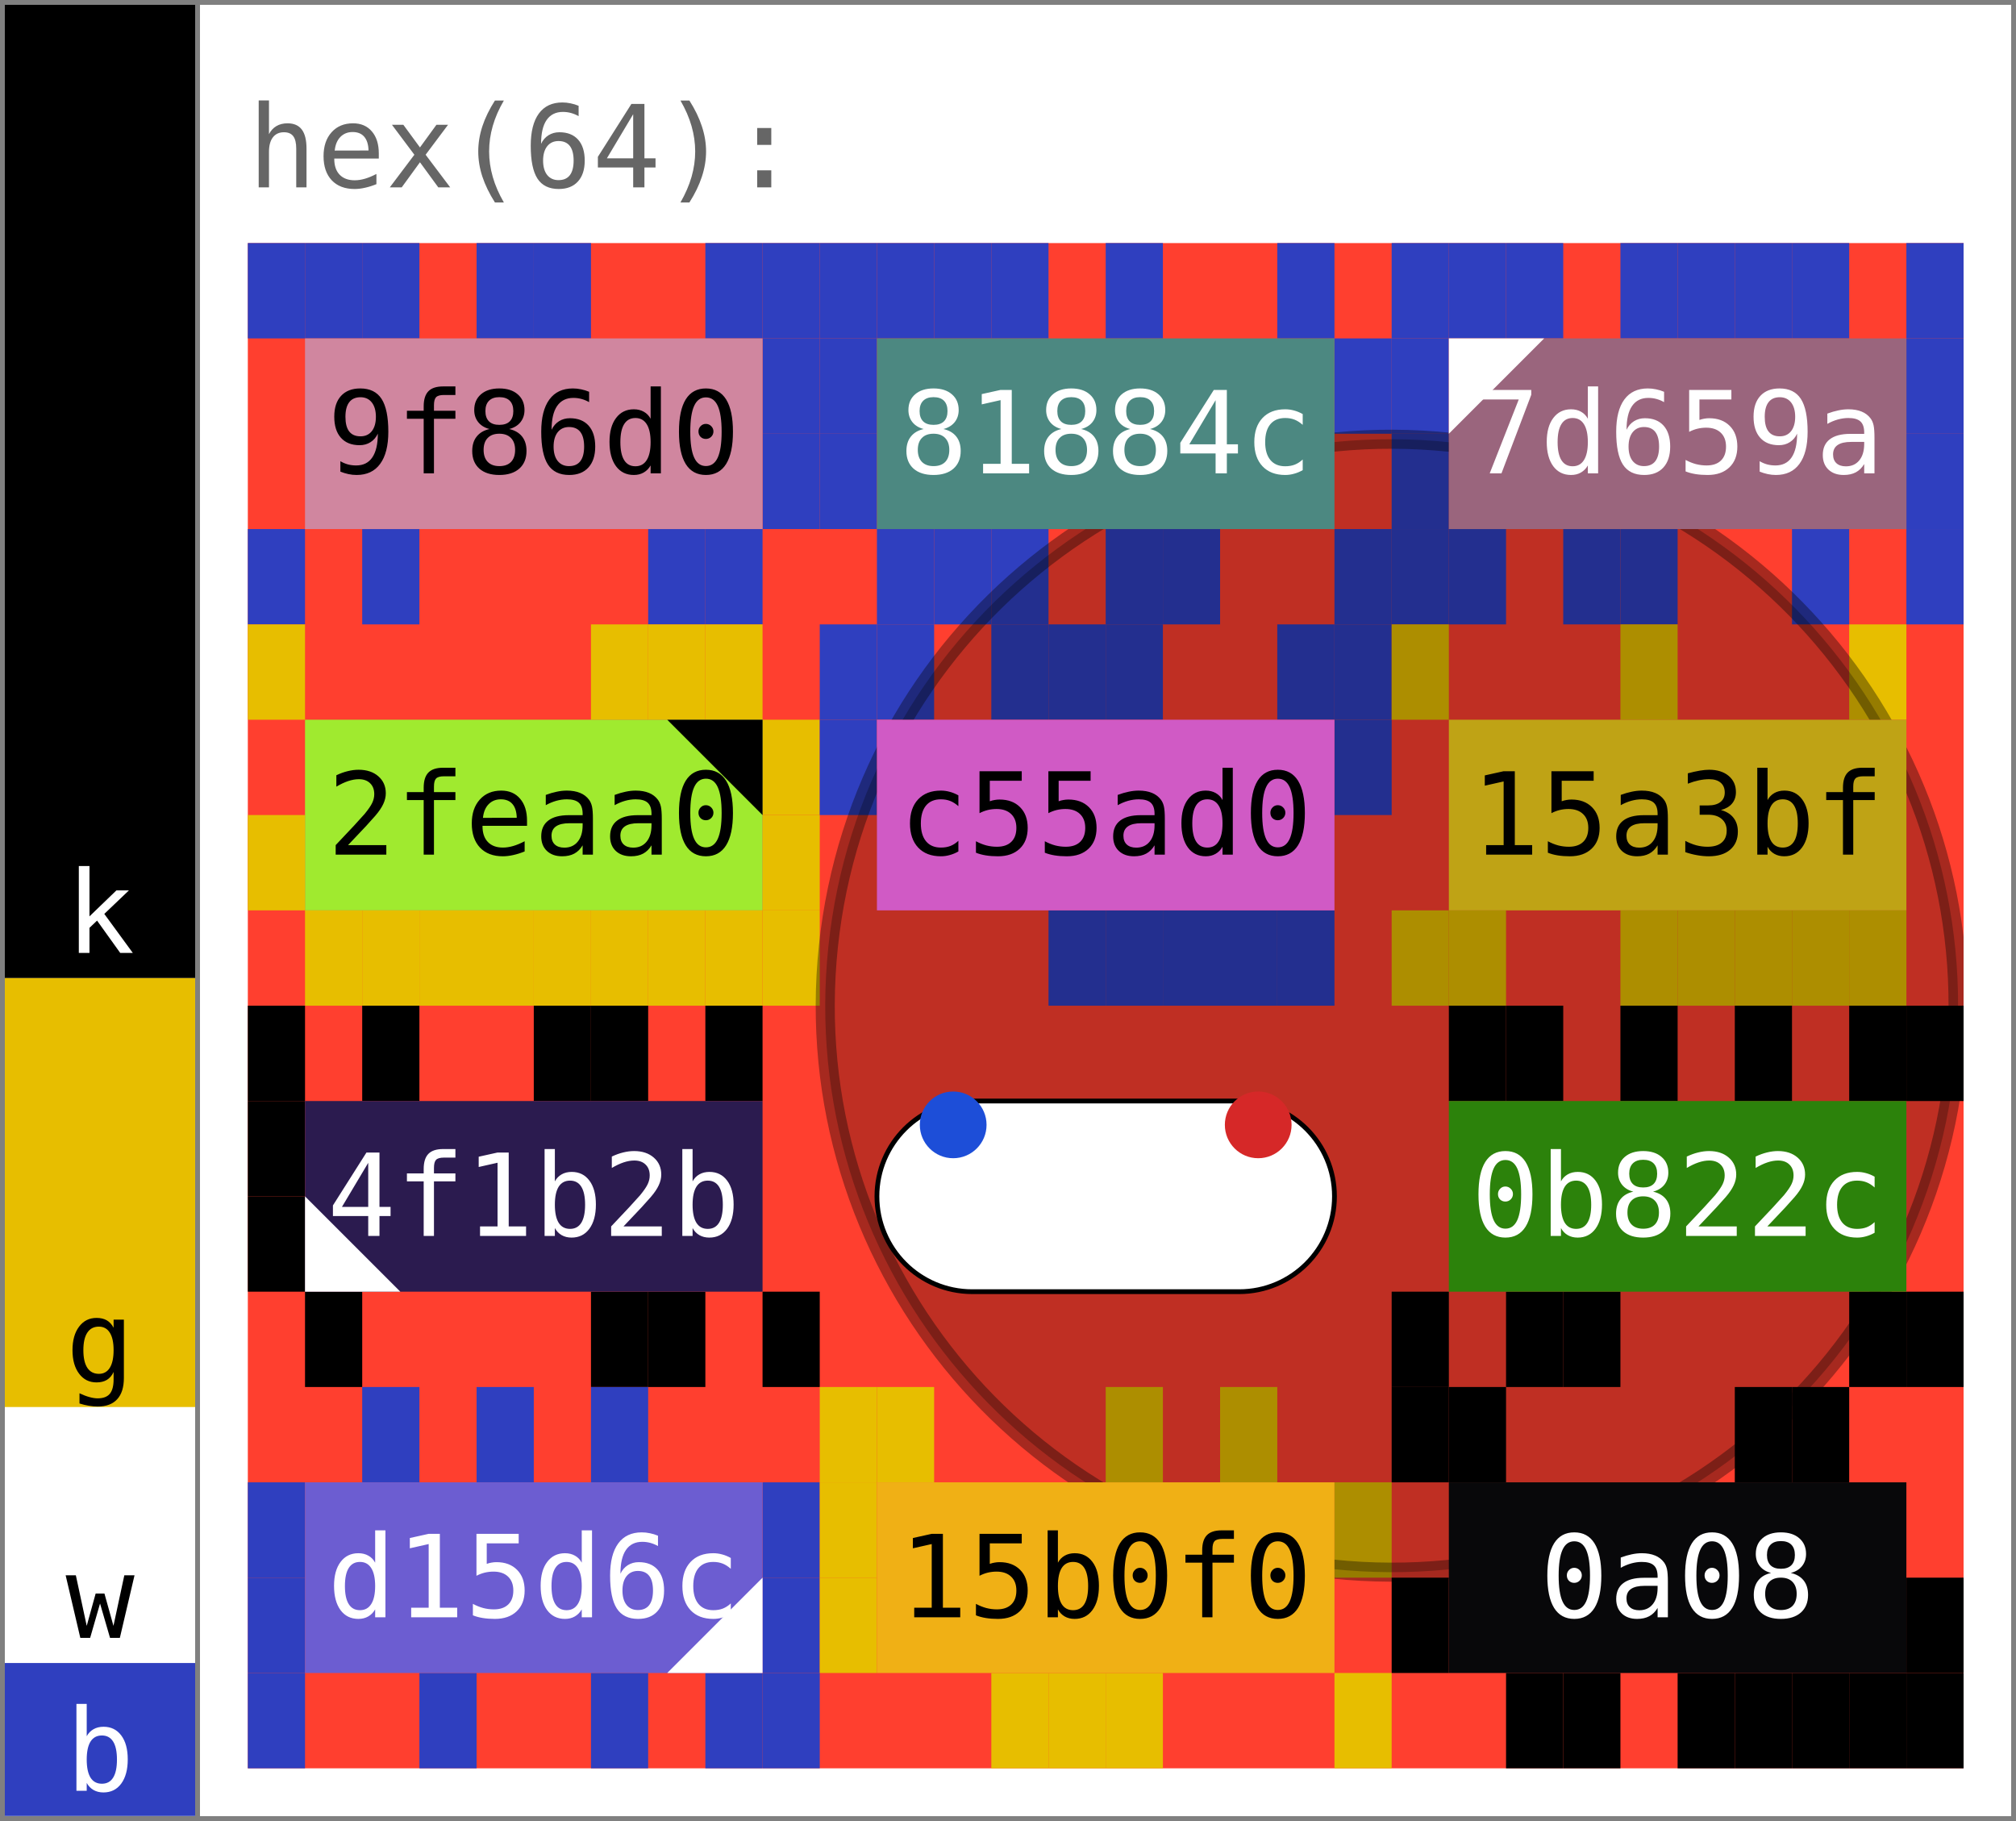
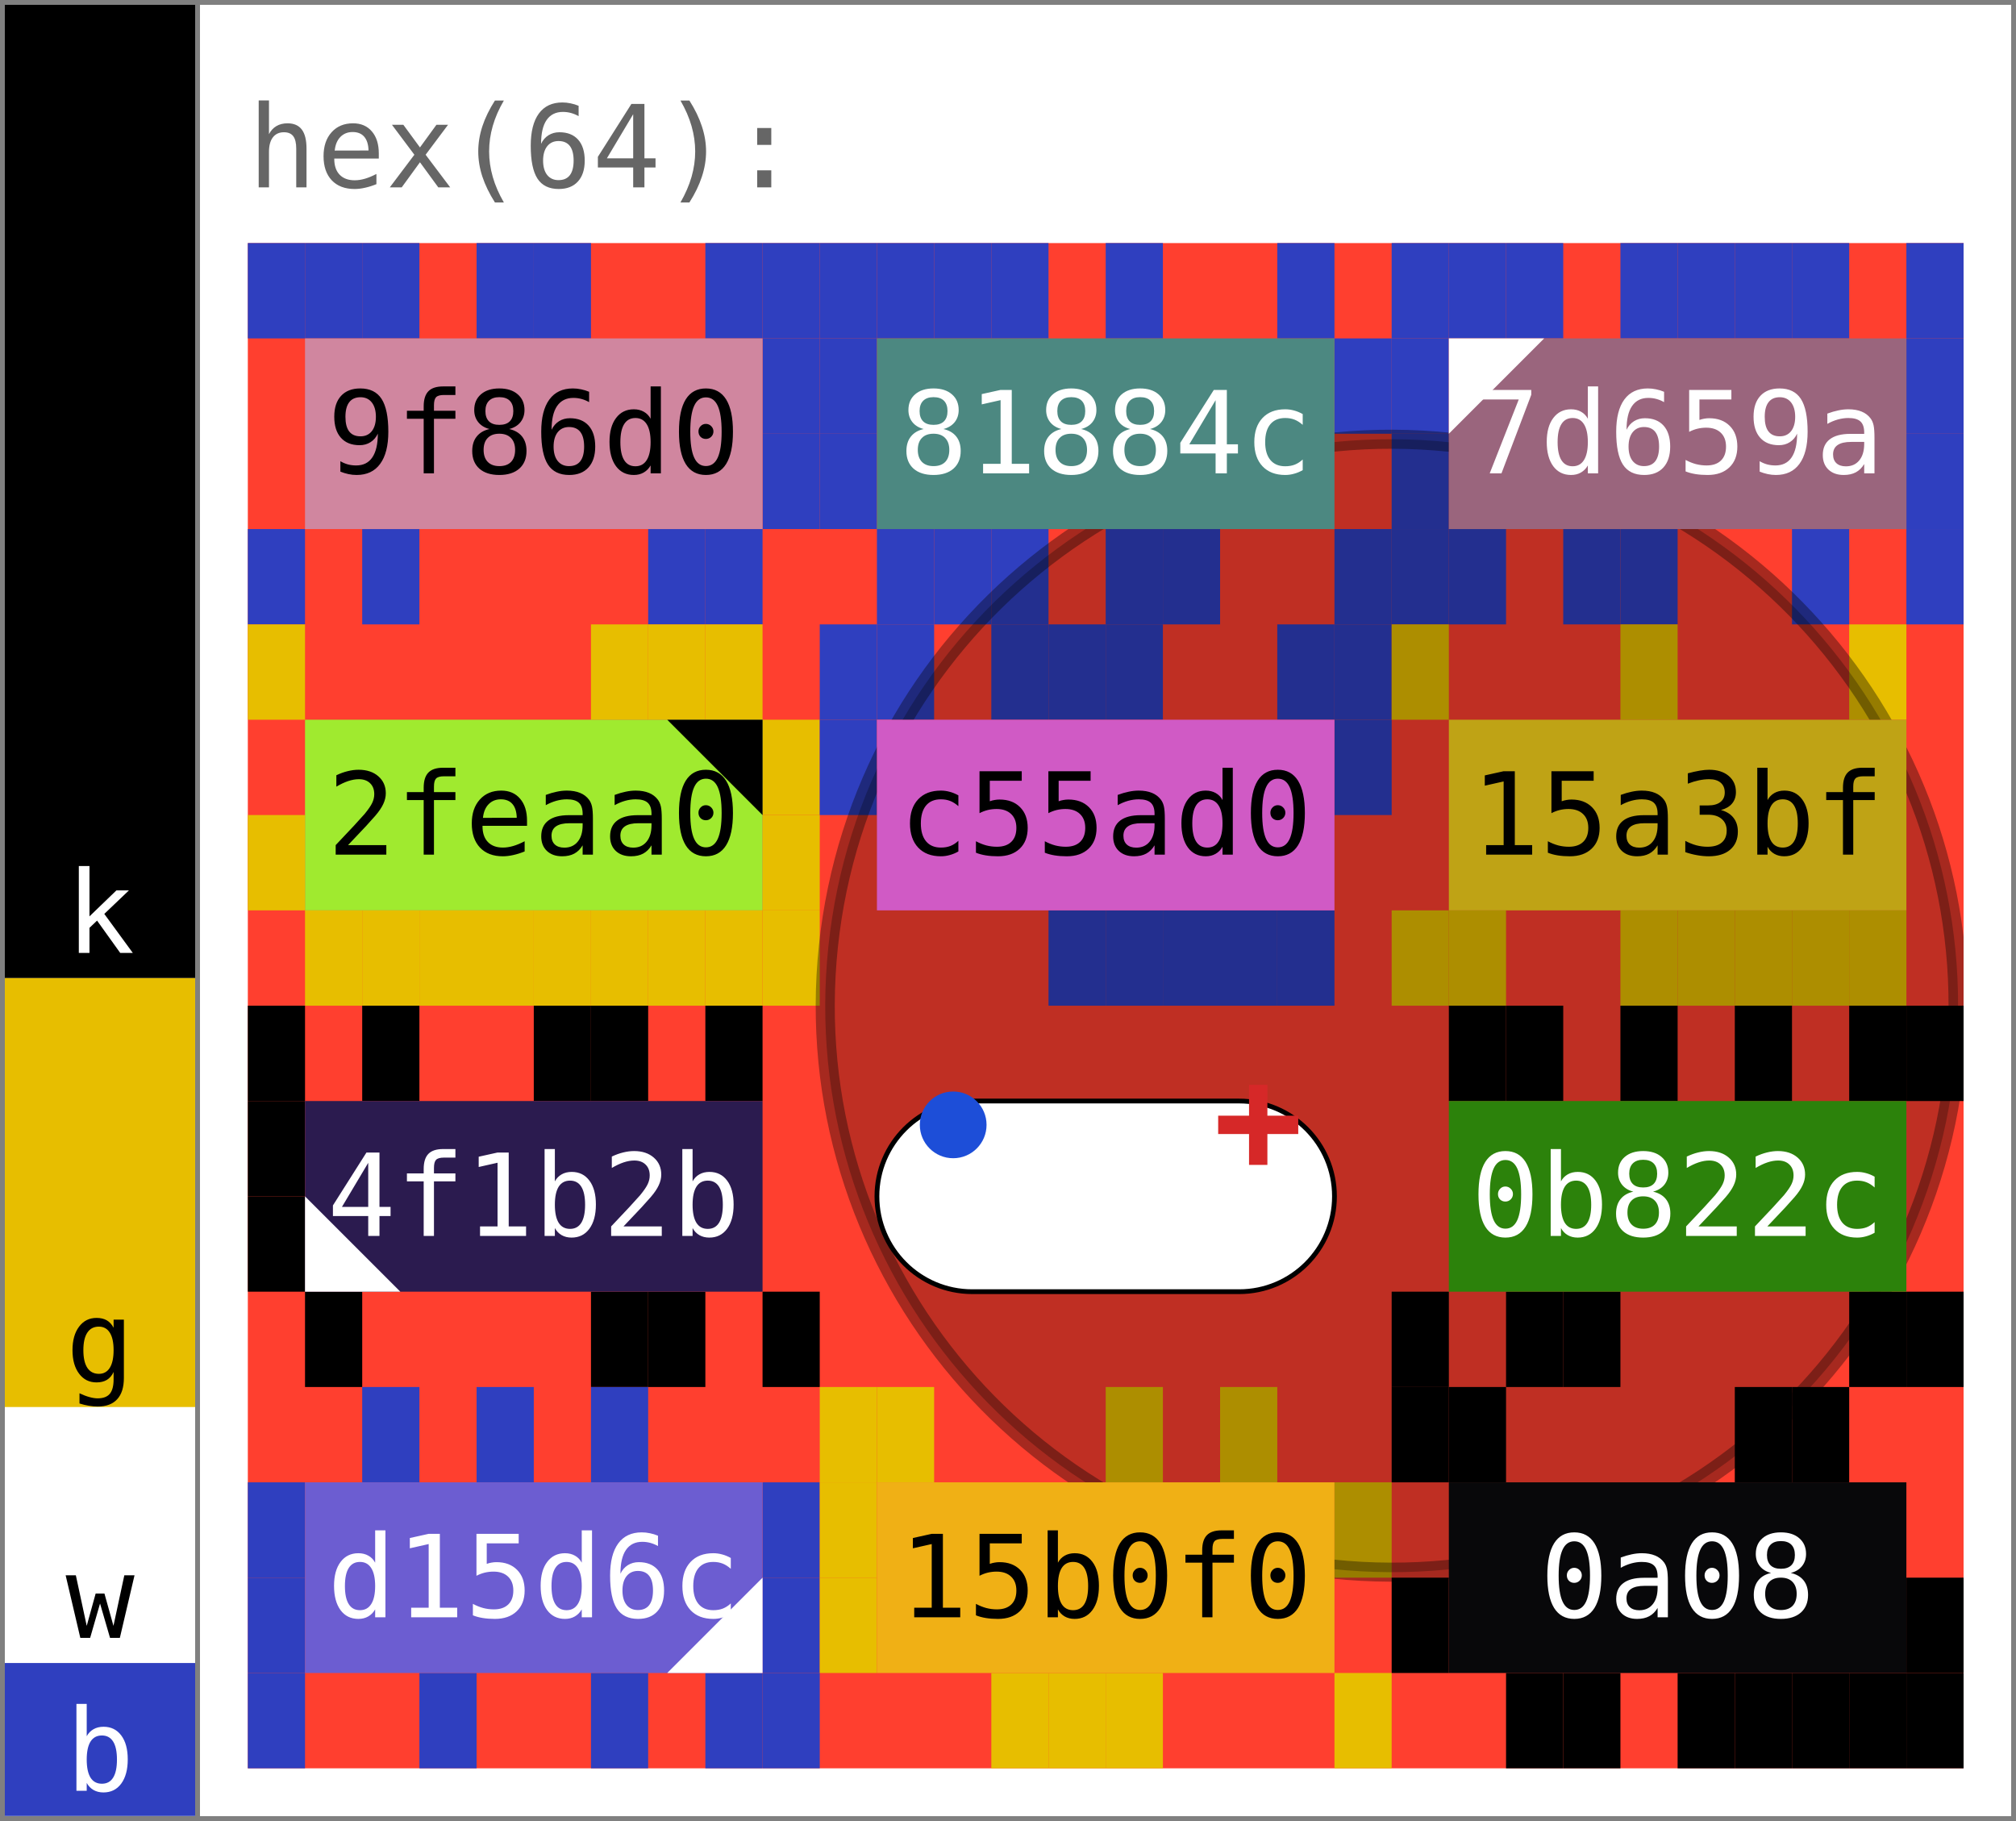
- <svg xmlns="http://www.w3.org/2000/svg" width="423.0" height="382.0" viewBox="0 0 423.0 382.0" data-entviz-version="v7" data-entviz-lib="0.7.1" data-input-bytes="64" data-cols="3" data-rows="4">
+ <svg xmlns="http://www.w3.org/2000/svg" width="423.0" height="382.0" viewBox="0 0 423.0 382.0" data-entviz-version="v8" data-entviz-lib="0.7.1" data-input-bytes="64" data-cols="3" data-rows="4">
  <defs>
    <clipPath id="grid-clip-286f37dd952ff65e-3x4">
      <rect x="52.0" y="51.0" width="360.0" height="320.0" />
    </clipPath>
  </defs>
  <rect x="0" y="0" width="423.0" height="382.0" fill="#ffffff" />
  <g data-channel="grid">
    <rect x="52.0" y="51.0" width="360.0" height="320.0" fill="#ff3f2f" />
    <g>
      <rect x="52.0" y="51.0" width="12.0" height="20.0" fill="#2f3fbf" />
      <rect x="64.0" y="51.0" width="12.0" height="20.0" fill="#2f3fbf" />
      <rect x="76.0" y="51.0" width="12.0" height="20.0" fill="#2f3fbf" />
      <rect x="100.0" y="51.0" width="12.0" height="20.0" fill="#2f3fbf" />
      <rect x="112.0" y="51.0" width="12.0" height="20.0" fill="#2f3fbf" />
      <rect x="148.0" y="51.0" width="12.0" height="20.0" fill="#2f3fbf" />
      <rect x="160.0" y="51.0" width="12.0" height="20.0" fill="#2f3fbf" />
      <rect x="160.0" y="71.0" width="12.0" height="20.0" fill="#2f3fbf" />
      <rect x="160.0" y="91.0" width="12.0" height="20.0" fill="#2f3fbf" />
      <rect x="148.0" y="111.0" width="12.0" height="20.0" fill="#2f3fbf" />
      <rect x="136.0" y="111.0" width="12.0" height="20.0" fill="#2f3fbf" />
      <rect x="76.0" y="111.0" width="12.0" height="20.0" fill="#2f3fbf" />
      <rect x="52.0" y="111.0" width="12.0" height="20.0" fill="#2f3fbf" />
      <rect x="172.0" y="51.0" width="12.0" height="20.0" fill="#2f3fbf" />
      <rect x="184.0" y="51.0" width="12.0" height="20.0" fill="#2f3fbf" />
      <rect x="196.0" y="51.0" width="12.0" height="20.0" fill="#2f3fbf" />
      <rect x="208.0" y="51.0" width="12.0" height="20.0" fill="#2f3fbf" />
      <rect x="232.0" y="51.0" width="12.0" height="20.0" fill="#2f3fbf" />
      <rect x="268.0" y="51.0" width="12.0" height="20.0" fill="#2f3fbf" />
      <rect x="280.0" y="71.0" width="12.0" height="20.0" fill="#2f3fbf" />
      <rect x="280.0" y="111.0" width="12.0" height="20.0" fill="#2f3fbf" />
      <rect x="244.0" y="111.0" width="12.0" height="20.0" fill="#2f3fbf" />
      <rect x="232.0" y="111.0" width="12.0" height="20.0" fill="#2f3fbf" />
      <rect x="208.0" y="111.0" width="12.0" height="20.0" fill="#2f3fbf" />
      <rect x="196.0" y="111.0" width="12.0" height="20.0" fill="#2f3fbf" />
      <rect x="184.0" y="111.0" width="12.0" height="20.0" fill="#2f3fbf" />
      <rect x="172.0" y="91.0" width="12.0" height="20.0" fill="#2f3fbf" />
      <rect x="172.0" y="71.0" width="12.0" height="20.0" fill="#2f3fbf" />
      <rect x="292.0" y="51.0" width="12.0" height="20.0" fill="#2f3fbf" />
      <rect x="304.0" y="51.0" width="12.0" height="20.0" fill="#2f3fbf" />
      <rect x="316.0" y="51.0" width="12.0" height="20.0" fill="#2f3fbf" />
      <rect x="340.0" y="51.0" width="12.0" height="20.0" fill="#2f3fbf" />
      <rect x="352.0" y="51.0" width="12.0" height="20.0" fill="#2f3fbf" />
      <rect x="364.0" y="51.0" width="12.0" height="20.0" fill="#2f3fbf" />
      <rect x="376.0" y="51.0" width="12.0" height="20.0" fill="#2f3fbf" />
      <rect x="400.0" y="51.0" width="12.0" height="20.0" fill="#2f3fbf" />
      <rect x="400.0" y="71.0" width="12.0" height="20.0" fill="#2f3fbf" />
      <rect x="400.0" y="91.0" width="12.0" height="20.0" fill="#2f3fbf" />
      <rect x="400.0" y="111.0" width="12.0" height="20.0" fill="#2f3fbf" />
      <rect x="376.0" y="111.0" width="12.0" height="20.0" fill="#2f3fbf" />
      <rect x="340.0" y="111.0" width="12.0" height="20.0" fill="#2f3fbf" />
      <rect x="328.0" y="111.0" width="12.0" height="20.0" fill="#2f3fbf" />
      <rect x="304.0" y="111.0" width="12.0" height="20.0" fill="#2f3fbf" />
      <rect x="292.0" y="111.0" width="12.0" height="20.0" fill="#2f3fbf" />
      <rect x="292.0" y="91.0" width="12.0" height="20.0" fill="#2f3fbf" />
      <rect x="292.0" y="71.0" width="12.0" height="20.0" fill="#2f3fbf" />
      <rect x="52.0" y="131.0" width="12.0" height="20.0" fill="#e7be00" />
      <rect x="124.0" y="131.0" width="12.0" height="20.0" fill="#e7be00" />
      <rect x="136.0" y="131.0" width="12.0" height="20.0" fill="#e7be00" />
      <rect x="148.0" y="131.0" width="12.0" height="20.0" fill="#e7be00" />
      <rect x="160.0" y="151.0" width="12.0" height="20.0" fill="#e7be00" />
      <rect x="160.0" y="171.0" width="12.0" height="20.0" fill="#e7be00" />
      <rect x="160.0" y="191.0" width="12.0" height="20.0" fill="#e7be00" />
      <rect x="148.0" y="191.0" width="12.0" height="20.0" fill="#e7be00" />
      <rect x="136.0" y="191.0" width="12.0" height="20.0" fill="#e7be00" />
      <rect x="124.0" y="191.0" width="12.0" height="20.0" fill="#e7be00" />
      <rect x="112.0" y="191.0" width="12.0" height="20.0" fill="#e7be00" />
      <rect x="100.0" y="191.0" width="12.0" height="20.0" fill="#e7be00" />
      <rect x="88.0" y="191.0" width="12.0" height="20.0" fill="#e7be00" />
      <rect x="76.0" y="191.0" width="12.0" height="20.0" fill="#e7be00" />
      <rect x="64.0" y="191.0" width="12.0" height="20.0" fill="#e7be00" />
      <rect x="52.0" y="171.0" width="12.0" height="20.0" fill="#e7be00" />
      <rect x="172.0" y="131.0" width="12.0" height="20.0" fill="#2f3fbf" />
      <rect x="184.0" y="131.0" width="12.0" height="20.0" fill="#2f3fbf" />
      <rect x="208.0" y="131.0" width="12.0" height="20.0" fill="#2f3fbf" />
      <rect x="220.0" y="131.0" width="12.0" height="20.0" fill="#2f3fbf" />
      <rect x="232.0" y="131.0" width="12.0" height="20.0" fill="#2f3fbf" />
      <rect x="268.0" y="131.0" width="12.0" height="20.0" fill="#2f3fbf" />
      <rect x="280.0" y="131.0" width="12.0" height="20.0" fill="#2f3fbf" />
      <rect x="280.0" y="151.0" width="12.0" height="20.0" fill="#2f3fbf" />
      <rect x="268.0" y="191.0" width="12.0" height="20.0" fill="#2f3fbf" />
      <rect x="256.0" y="191.0" width="12.0" height="20.0" fill="#2f3fbf" />
      <rect x="244.0" y="191.0" width="12.0" height="20.0" fill="#2f3fbf" />
      <rect x="232.0" y="191.0" width="12.0" height="20.0" fill="#2f3fbf" />
      <rect x="220.0" y="191.0" width="12.0" height="20.0" fill="#2f3fbf" />
      <rect x="172.0" y="151.0" width="12.0" height="20.0" fill="#2f3fbf" />
      <rect x="292.0" y="131.0" width="12.0" height="20.0" fill="#e7be00" />
      <rect x="340.0" y="131.0" width="12.0" height="20.0" fill="#e7be00" />
      <rect x="388.0" y="131.0" width="12.0" height="20.0" fill="#e7be00" />
      <rect x="388.0" y="191.0" width="12.0" height="20.0" fill="#e7be00" />
      <rect x="376.0" y="191.0" width="12.0" height="20.0" fill="#e7be00" />
      <rect x="364.0" y="191.0" width="12.0" height="20.0" fill="#e7be00" />
      <rect x="352.0" y="191.0" width="12.0" height="20.0" fill="#e7be00" />
      <rect x="340.0" y="191.0" width="12.0" height="20.0" fill="#e7be00" />
      <rect x="304.0" y="191.0" width="12.0" height="20.0" fill="#e7be00" />
      <rect x="292.0" y="191.0" width="12.0" height="20.0" fill="#e7be00" />
      <rect x="52.0" y="211.0" width="12.0" height="20.0" fill="#000000" />
      <rect x="76.0" y="211.0" width="12.0" height="20.0" fill="#000000" />
      <rect x="112.0" y="211.0" width="12.0" height="20.0" fill="#000000" />
      <rect x="124.0" y="211.0" width="12.0" height="20.0" fill="#000000" />
      <rect x="148.0" y="211.0" width="12.0" height="20.0" fill="#000000" />
      <rect x="160.0" y="271.0" width="12.0" height="20.0" fill="#000000" />
      <rect x="136.0" y="271.0" width="12.0" height="20.0" fill="#000000" />
      <rect x="124.0" y="271.0" width="12.0" height="20.0" fill="#000000" />
      <rect x="64.0" y="271.0" width="12.0" height="20.0" fill="#000000" />
      <rect x="52.0" y="251.0" width="12.0" height="20.0" fill="#000000" />
      <rect x="52.0" y="231.0" width="12.0" height="20.0" fill="#000000" />
      <rect x="304.0" y="211.0" width="12.0" height="20.0" fill="#000000" />
      <rect x="316.0" y="211.0" width="12.0" height="20.0" fill="#000000" />
      <rect x="340.0" y="211.0" width="12.0" height="20.0" fill="#000000" />
      <rect x="364.0" y="211.0" width="12.0" height="20.0" fill="#000000" />
      <rect x="388.0" y="211.0" width="12.0" height="20.0" fill="#000000" />
      <rect x="400.0" y="211.0" width="12.0" height="20.0" fill="#000000" />
      <rect x="400.0" y="271.0" width="12.0" height="20.0" fill="#000000" />
      <rect x="388.0" y="271.0" width="12.0" height="20.0" fill="#000000" />
      <rect x="328.0" y="271.0" width="12.0" height="20.0" fill="#000000" />
      <rect x="316.0" y="271.0" width="12.0" height="20.0" fill="#000000" />
      <rect x="292.0" y="271.0" width="12.0" height="20.0" fill="#000000" />
      <rect x="76.0" y="291.0" width="12.0" height="20.0" fill="#2f3fbf" />
      <rect x="100.0" y="291.0" width="12.0" height="20.0" fill="#2f3fbf" />
      <rect x="124.0" y="291.0" width="12.0" height="20.0" fill="#2f3fbf" />
      <rect x="160.0" y="311.0" width="12.0" height="20.0" fill="#2f3fbf" />
      <rect x="160.0" y="331.0" width="12.0" height="20.0" fill="#2f3fbf" />
      <rect x="160.0" y="351.0" width="12.0" height="20.0" fill="#2f3fbf" />
      <rect x="148.0" y="351.0" width="12.0" height="20.0" fill="#2f3fbf" />
      <rect x="124.0" y="351.0" width="12.0" height="20.0" fill="#2f3fbf" />
      <rect x="88.0" y="351.0" width="12.0" height="20.0" fill="#2f3fbf" />
      <rect x="52.0" y="351.0" width="12.0" height="20.0" fill="#2f3fbf" />
      <rect x="52.0" y="331.0" width="12.0" height="20.0" fill="#2f3fbf" />
      <rect x="52.0" y="311.0" width="12.0" height="20.0" fill="#2f3fbf" />
      <rect x="172.0" y="291.0" width="12.0" height="20.0" fill="#e7be00" />
      <rect x="184.0" y="291.0" width="12.0" height="20.0" fill="#e7be00" />
      <rect x="232.0" y="291.0" width="12.0" height="20.0" fill="#e7be00" />
      <rect x="256.0" y="291.0" width="12.0" height="20.0" fill="#e7be00" />
      <rect x="280.0" y="311.0" width="12.0" height="20.0" fill="#e7be00" />
      <rect x="280.0" y="351.0" width="12.0" height="20.0" fill="#e7be00" />
      <rect x="232.0" y="351.0" width="12.0" height="20.0" fill="#e7be00" />
      <rect x="220.0" y="351.0" width="12.0" height="20.0" fill="#e7be00" />
      <rect x="208.0" y="351.0" width="12.0" height="20.0" fill="#e7be00" />
      <rect x="172.0" y="331.0" width="12.0" height="20.0" fill="#e7be00" />
      <rect x="172.0" y="311.0" width="12.0" height="20.0" fill="#e7be00" />
      <rect x="292.0" y="291.0" width="12.0" height="20.0" fill="#000000" />
      <rect x="304.0" y="291.0" width="12.0" height="20.0" fill="#000000" />
      <rect x="364.0" y="291.0" width="12.0" height="20.0" fill="#000000" />
      <rect x="376.0" y="291.0" width="12.0" height="20.0" fill="#000000" />
      <rect x="400.0" y="331.0" width="12.0" height="20.0" fill="#000000" />
      <rect x="400.0" y="351.0" width="12.0" height="20.0" fill="#000000" />
      <rect x="388.0" y="351.0" width="12.0" height="20.0" fill="#000000" />
      <rect x="376.0" y="351.0" width="12.0" height="20.0" fill="#000000" />
      <rect x="364.0" y="351.0" width="12.0" height="20.0" fill="#000000" />
      <rect x="352.0" y="351.0" width="12.0" height="20.0" fill="#000000" />
      <rect x="328.0" y="351.0" width="12.0" height="20.0" fill="#000000" />
      <rect x="316.0" y="351.0" width="12.0" height="20.0" fill="#000000" />
      <rect x="292.0" y="331.0" width="12.0" height="20.0" fill="#000000" />
    </g>
    <g clip-path="url(#grid-clip-286f37dd952ff65e-3x4)" data-channel="ellipse" data-ellipse-anchor-x="292.0" data-ellipse-anchor-y="211.0" data-ellipse-rx="118.83897003929309" data-ellipse-ry="118.83897003929309" data-ellipse-rotation-deg="96.0">
      <ellipse cx="292.0" cy="211.0" rx="118.839" ry="118.839" transform="rotate(96.0 292.0 211.0)" fill="#000000" stroke="#000000" fill-opacity="0.25" stroke-opacity="0.35" stroke-width="4.0" />
    </g>
    <g>
      <g data-channel="cell" data-cell-index="0" data-cell-row="0" data-cell-col="0">
        <rect x="64.0" y="71.0" width="96.0" height="40.0" fill="#d0869f" />
        <text x="112.0" y="91.0" fill="#000000" style="font-family: &quot;JetBrains Mono&quot;, &quot;Menlo&quot;, &quot;Consolas&quot;, &quot;DejaVu Sans Mono&quot;, &quot;Liberation Mono&quot;, &quot;Roboto Mono&quot;, &quot;Noto Sans Mono&quot;, monospace; font-size: 24.0px;" text-anchor="middle" dominant-baseline="central">9f86d0</text>
      </g>
      <g data-channel="cell" data-cell-index="1" data-cell-row="0" data-cell-col="1">
        <rect x="184.0" y="71.0" width="96.0" height="40.0" fill="#4c8881" />
        <text x="232.0" y="91.0" fill="#ffffff" style="font-family: &quot;JetBrains Mono&quot;, &quot;Menlo&quot;, &quot;Consolas&quot;, &quot;DejaVu Sans Mono&quot;, &quot;Liberation Mono&quot;, &quot;Roboto Mono&quot;, &quot;Noto Sans Mono&quot;, monospace; font-size: 24.0px;" text-anchor="middle" dominant-baseline="central">81884c</text>
      </g>
      <g data-channel="cell" data-cell-index="2" data-cell-row="0" data-cell-col="2" data-cell-quartile="1">
        <rect x="304.0" y="71.0" width="96.0" height="40.0" fill="#9a657d" />
        <text x="352.0" y="91.0" fill="#ffffff" style="font-family: &quot;JetBrains Mono&quot;, &quot;Menlo&quot;, &quot;Consolas&quot;, &quot;DejaVu Sans Mono&quot;, &quot;Liberation Mono&quot;, &quot;Roboto Mono&quot;, &quot;Noto Sans Mono&quot;, monospace; font-size: 24.0px;" text-anchor="middle" dominant-baseline="central">7d659a</text>
        <polygon points="304.0,71.0 324.0,71.0 304.0,91.0" fill="#ffffff" />
      </g>
      <g data-channel="cell" data-cell-index="3" data-cell-row="1" data-cell-col="0" data-cell-quartile="2">
        <rect x="64.0" y="151.0" width="96.0" height="40.0" fill="#a0ea2f" />
        <text x="112.0" y="171.0" fill="#000000" style="font-family: &quot;JetBrains Mono&quot;, &quot;Menlo&quot;, &quot;Consolas&quot;, &quot;DejaVu Sans Mono&quot;, &quot;Liberation Mono&quot;, &quot;Roboto Mono&quot;, &quot;Noto Sans Mono&quot;, monospace; font-size: 24.0px;" text-anchor="middle" dominant-baseline="central">2feaa0</text>
        <polygon points="160.0,151.0 140.0,151.0 160.0,171.0" fill="#000000" />
      </g>
      <g data-channel="cell" data-cell-index="4" data-cell-row="1" data-cell-col="1">
        <rect x="184.0" y="151.0" width="96.0" height="40.0" fill="#d05ac5" />
        <text x="232.0" y="171.0" fill="#000000" style="font-family: &quot;JetBrains Mono&quot;, &quot;Menlo&quot;, &quot;Consolas&quot;, &quot;DejaVu Sans Mono&quot;, &quot;Liberation Mono&quot;, &quot;Roboto Mono&quot;, &quot;Noto Sans Mono&quot;, monospace; font-size: 24.0px;" text-anchor="middle" dominant-baseline="central">c55ad0</text>
      </g>
      <g data-channel="cell" data-cell-index="5" data-cell-row="1" data-cell-col="2">
        <rect x="304.0" y="151.0" width="96.0" height="40.0" fill="#bfa315" />
        <text x="352.0" y="171.0" fill="#000000" style="font-family: &quot;JetBrains Mono&quot;, &quot;Menlo&quot;, &quot;Consolas&quot;, &quot;DejaVu Sans Mono&quot;, &quot;Liberation Mono&quot;, &quot;Roboto Mono&quot;, &quot;Noto Sans Mono&quot;, monospace; font-size: 24.0px;" text-anchor="middle" dominant-baseline="central">15a3bf</text>
      </g>
      <g data-channel="cell" data-cell-index="6" data-cell-row="2" data-cell-col="0" data-cell-quartile="4">
        <rect x="64.0" y="231.0" width="96.0" height="40.0" fill="#2b1b4f" />
        <text x="112.0" y="251.0" fill="#ffffff" style="font-family: &quot;JetBrains Mono&quot;, &quot;Menlo&quot;, &quot;Consolas&quot;, &quot;DejaVu Sans Mono&quot;, &quot;Liberation Mono&quot;, &quot;Roboto Mono&quot;, &quot;Noto Sans Mono&quot;, monospace; font-size: 24.0px;" text-anchor="middle" dominant-baseline="central">4f1b2b</text>
        <polygon points="64.0,271.0 64.0,251.0 84.0,271.0" fill="#ffffff" />
      </g>
      <g data-channel="cell" data-cell-index="7" data-cell-row="2" data-cell-col="1" data-cell-blank="true" data-cell-blank-map="true">
        <rect x="184.0" y="231.0" width="96.0" height="40.0" rx="20.0" ry="20.0" fill="#ffffff" stroke="#000000" stroke-width="1" />
-         <circle cx="264.0" cy="236.0" r="7.0" fill="#d62828" data-blank-map-max="true" />
-         <circle cx="200.0" cy="236.0" r="7.0" fill="#1d4ed8" data-blank-map-min="true" />
+         <circle cx="200.0" cy="236.0" r="7.0" fill="#1d4ed8" data-blank-map-min="0,0" />
+         <path d="M 255.6,236.0 H 272.4 M 264.0,227.6 V 244.4" fill="none" stroke="#d62828" stroke-width="3.85" stroke-linecap="butt" data-blank-map-max="0,2" />
      </g>
      <g data-channel="cell" data-cell-index="8" data-cell-row="2" data-cell-col="2">
        <rect x="304.0" y="231.0" width="96.0" height="40.0" fill="#2c820b" />
        <text x="352.0" y="251.0" fill="#ffffff" style="font-family: &quot;JetBrains Mono&quot;, &quot;Menlo&quot;, &quot;Consolas&quot;, &quot;DejaVu Sans Mono&quot;, &quot;Liberation Mono&quot;, &quot;Roboto Mono&quot;, &quot;Noto Sans Mono&quot;, monospace; font-size: 24.0px;" text-anchor="middle" dominant-baseline="central">0b822c</text>
      </g>
      <g data-channel="cell" data-cell-index="9" data-cell-row="3" data-cell-col="0" data-cell-quartile="3">
        <rect x="64.0" y="311.0" width="96.0" height="40.0" fill="#6c5dd1" />
        <text x="112.0" y="331.0" fill="#ffffff" style="font-family: &quot;JetBrains Mono&quot;, &quot;Menlo&quot;, &quot;Consolas&quot;, &quot;DejaVu Sans Mono&quot;, &quot;Liberation Mono&quot;, &quot;Roboto Mono&quot;, &quot;Noto Sans Mono&quot;, monospace; font-size: 24.0px;" text-anchor="middle" dominant-baseline="central">d15d6c</text>
        <polygon points="160.0,351.0 160.0,331.0 140.0,351.0" fill="#ffffff" />
      </g>
      <g data-channel="cell" data-cell-index="10" data-cell-row="3" data-cell-col="1">
        <rect x="184.0" y="311.0" width="96.0" height="40.0" fill="#f0b015" />
        <text x="232.0" y="331.0" fill="#000000" style="font-family: &quot;JetBrains Mono&quot;, &quot;Menlo&quot;, &quot;Consolas&quot;, &quot;DejaVu Sans Mono&quot;, &quot;Liberation Mono&quot;, &quot;Roboto Mono&quot;, &quot;Noto Sans Mono&quot;, monospace; font-size: 24.0px;" text-anchor="middle" dominant-baseline="central">15b0f0</text>
      </g>
      <g data-channel="cell" data-cell-index="11" data-cell-row="3" data-cell-col="2">
        <rect x="304.0" y="311.0" width="96.0" height="40.0" fill="#08080a" />
        <text x="352.0" y="331.0" fill="#ffffff" style="font-family: &quot;JetBrains Mono&quot;, &quot;Menlo&quot;, &quot;Consolas&quot;, &quot;DejaVu Sans Mono&quot;, &quot;Liberation Mono&quot;, &quot;Roboto Mono&quot;, &quot;Noto Sans Mono&quot;, monospace; font-size: 24.0px;" text-anchor="middle" dominant-baseline="central">0a08</text>
      </g>
    </g>
  </g>
  <g data-channel="color-bar">
    <g data-color-bar-rank="0" data-color-bar-band="K">
      <rect x="1" y="1" width="40.0" height="204.209" fill="#000000" />
      <text x="21.0" y="199.929" fill="#ffffff" style="font-family: &quot;JetBrains Mono&quot;, &quot;Menlo&quot;, &quot;Consolas&quot;, &quot;DejaVu Sans Mono&quot;, &quot;Liberation Mono&quot;, &quot;Roboto Mono&quot;, &quot;Noto Sans Mono&quot;, monospace; font-size: 24.0px;" text-anchor="middle" data-color-bar-letter="true">k</text>
    </g>
    <g data-color-bar-rank="1" data-color-bar-band="G">
      <rect x="1" y="205.209" width="40.0" height="90.014" fill="#e7be00" />
      <text x="21.0" y="289.943" fill="#000000" style="font-family: &quot;JetBrains Mono&quot;, &quot;Menlo&quot;, &quot;Consolas&quot;, &quot;DejaVu Sans Mono&quot;, &quot;Liberation Mono&quot;, &quot;Roboto Mono&quot;, &quot;Noto Sans Mono&quot;, monospace; font-size: 24.0px;" text-anchor="middle" data-color-bar-letter="true">g</text>
    </g>
    <g data-color-bar-rank="2" data-color-bar-band="W">
      <rect x="1" y="295.223" width="40.0" height="53.684" fill="#ffffff" />
      <text x="21.0" y="343.627" fill="#000000" style="font-family: &quot;JetBrains Mono&quot;, &quot;Menlo&quot;, &quot;Consolas&quot;, &quot;DejaVu Sans Mono&quot;, &quot;Liberation Mono&quot;, &quot;Roboto Mono&quot;, &quot;Noto Sans Mono&quot;, monospace; font-size: 24.0px;" text-anchor="middle" data-color-bar-letter="true">w</text>
    </g>
    <g data-color-bar-rank="3" data-color-bar-band="B">
      <rect x="1" y="348.907" width="40.0" height="32.093" fill="#2f3fbf" />
      <text x="21.0" y="375.72" fill="#ffffff" style="font-family: &quot;JetBrains Mono&quot;, &quot;Menlo&quot;, &quot;Consolas&quot;, &quot;DejaVu Sans Mono&quot;, &quot;Liberation Mono&quot;, &quot;Roboto Mono&quot;, &quot;Noto Sans Mono&quot;, monospace; font-size: 24.0px;" text-anchor="middle" data-color-bar-letter="true">b</text>
    </g>
  </g>
  <g data-channel="label-top">
    <text x="52.0" y="31.0" fill="#666666" style="font-family: &quot;JetBrains Mono&quot;, &quot;Menlo&quot;, &quot;Consolas&quot;, &quot;DejaVu Sans Mono&quot;, &quot;Liberation Mono&quot;, &quot;Roboto Mono&quot;, &quot;Noto Sans Mono&quot;, monospace; font-size: 24.0px;" dominant-baseline="central">hex(64):</text>
  </g>
  <line x1="0" y1="0.5" x2="423.0" y2="0.5" stroke="#808080" stroke-width="1" shape-rendering="crispEdges" />
  <line x1="422.5" y1="0" x2="422.5" y2="382.0" stroke="#808080" stroke-width="1" shape-rendering="crispEdges" />
  <line x1="0" y1="381.5" x2="423.0" y2="381.5" stroke="#808080" stroke-width="1" shape-rendering="crispEdges" />
  <line x1="0.5" y1="0" x2="0.5" y2="382.0" stroke="#808080" stroke-width="1" shape-rendering="crispEdges" />
  <line x1="41.5" y1="0" x2="41.5" y2="382.0" stroke="#808080" stroke-width="1" shape-rendering="crispEdges" />
</svg>
